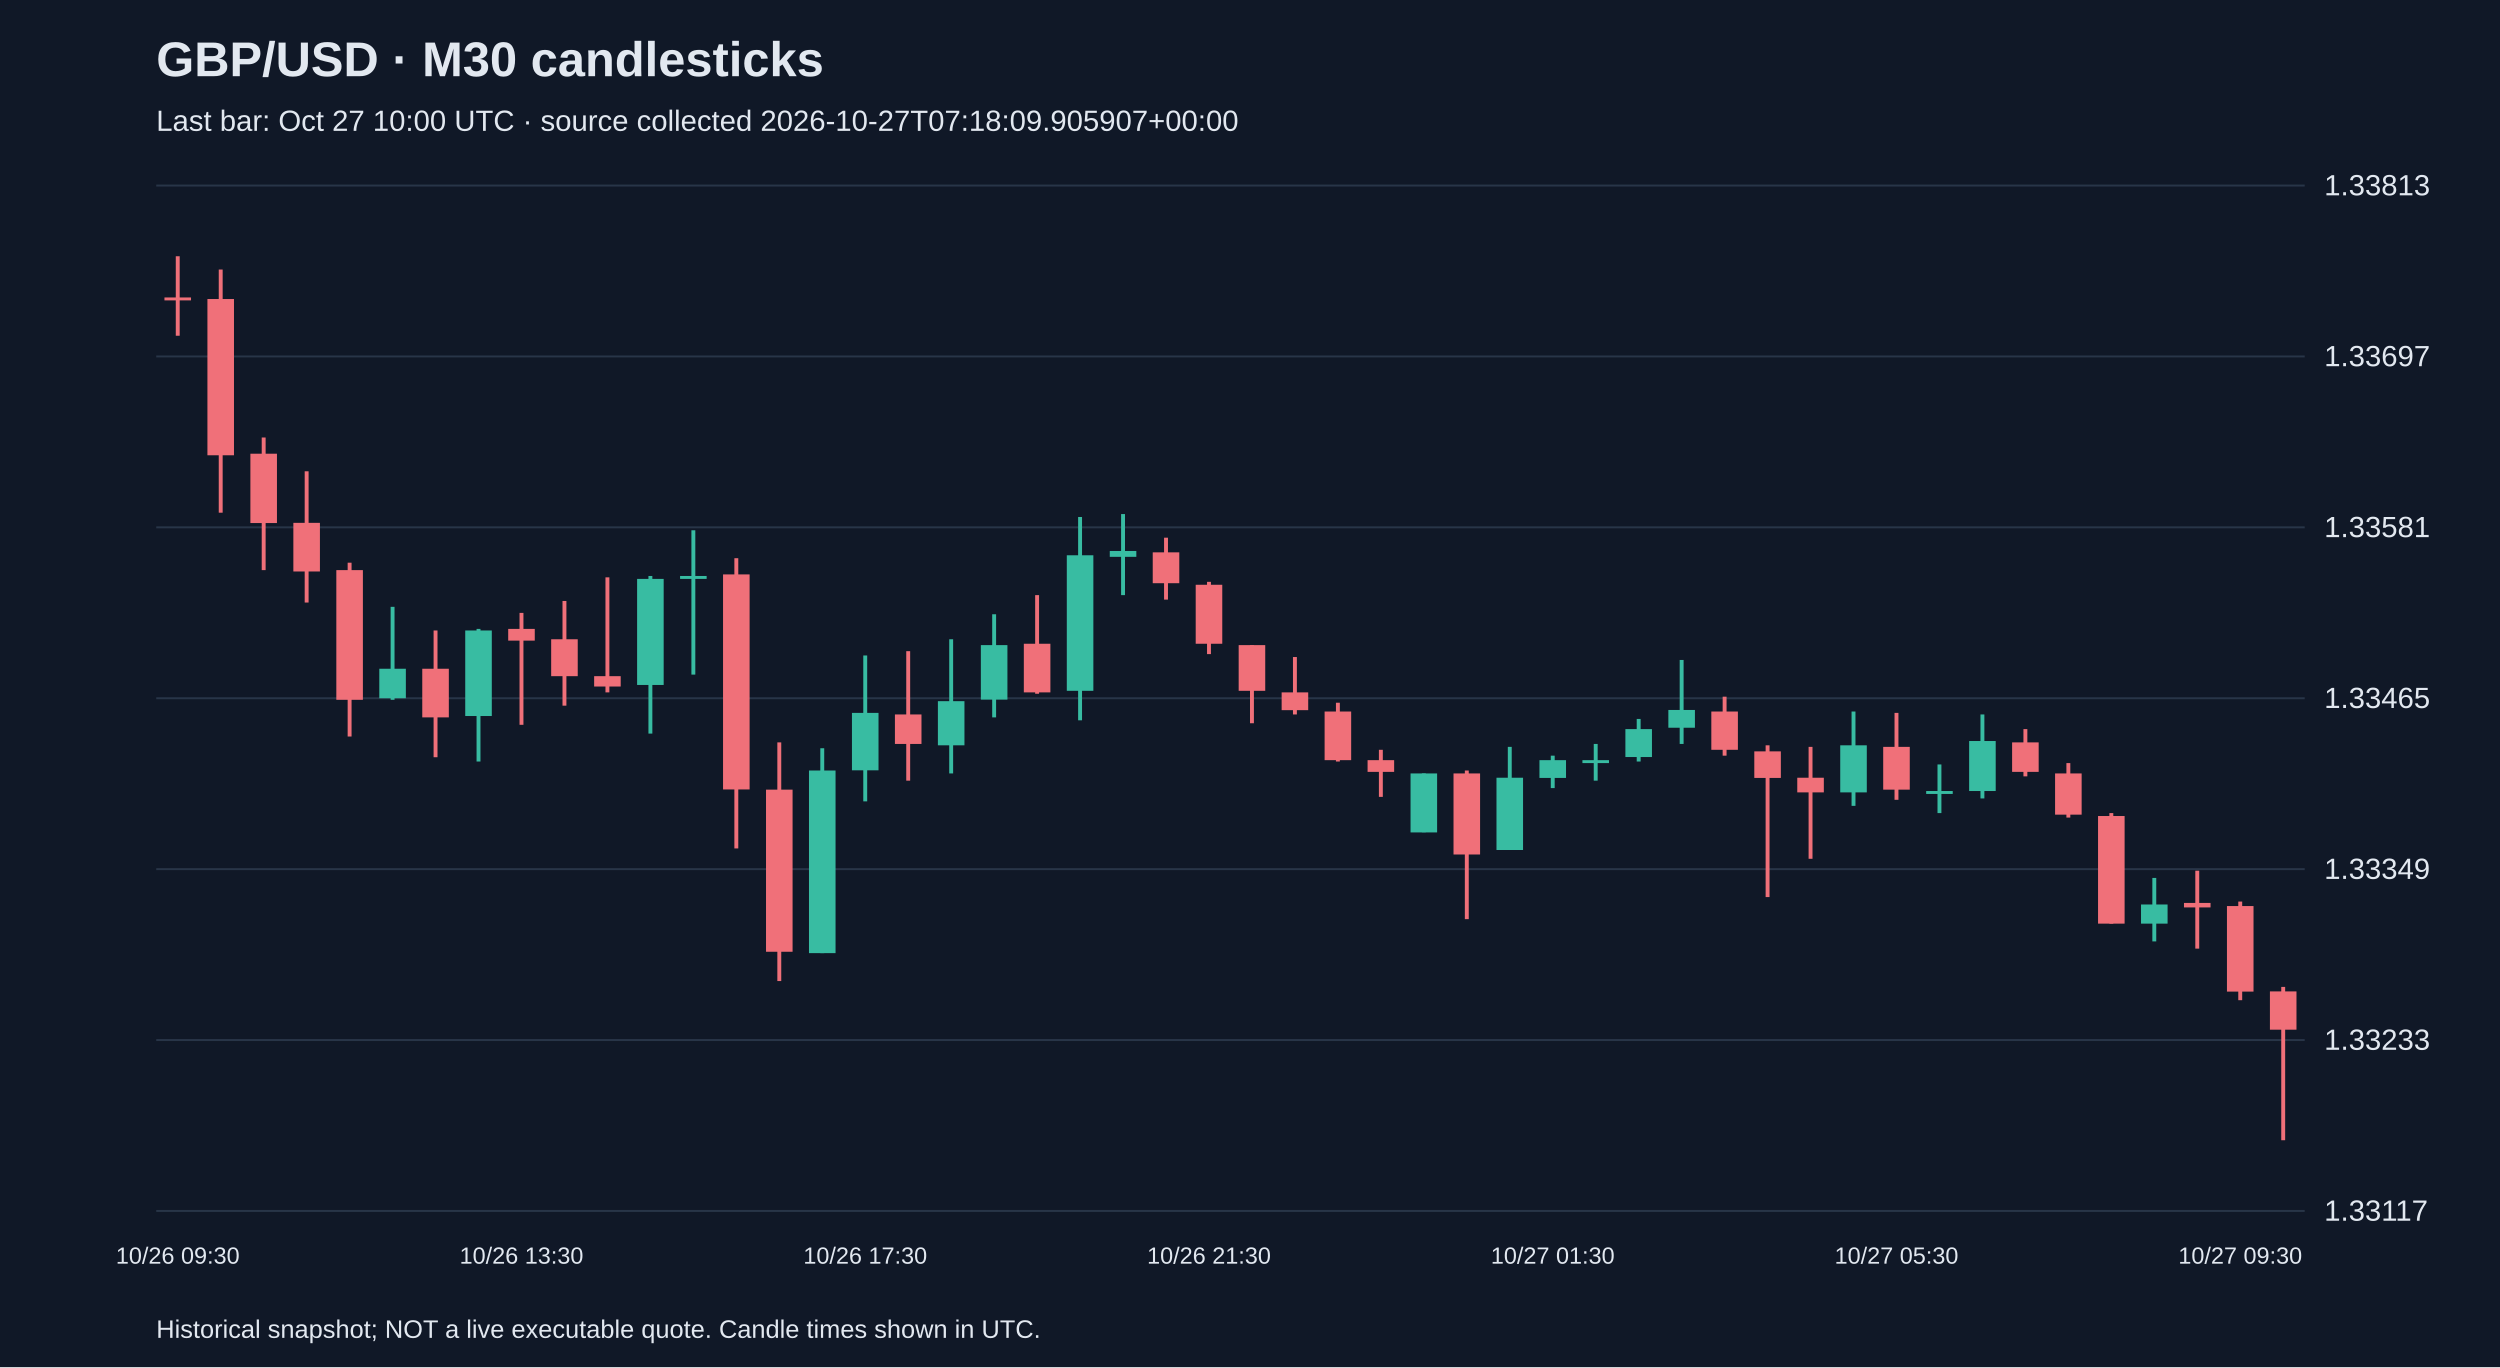
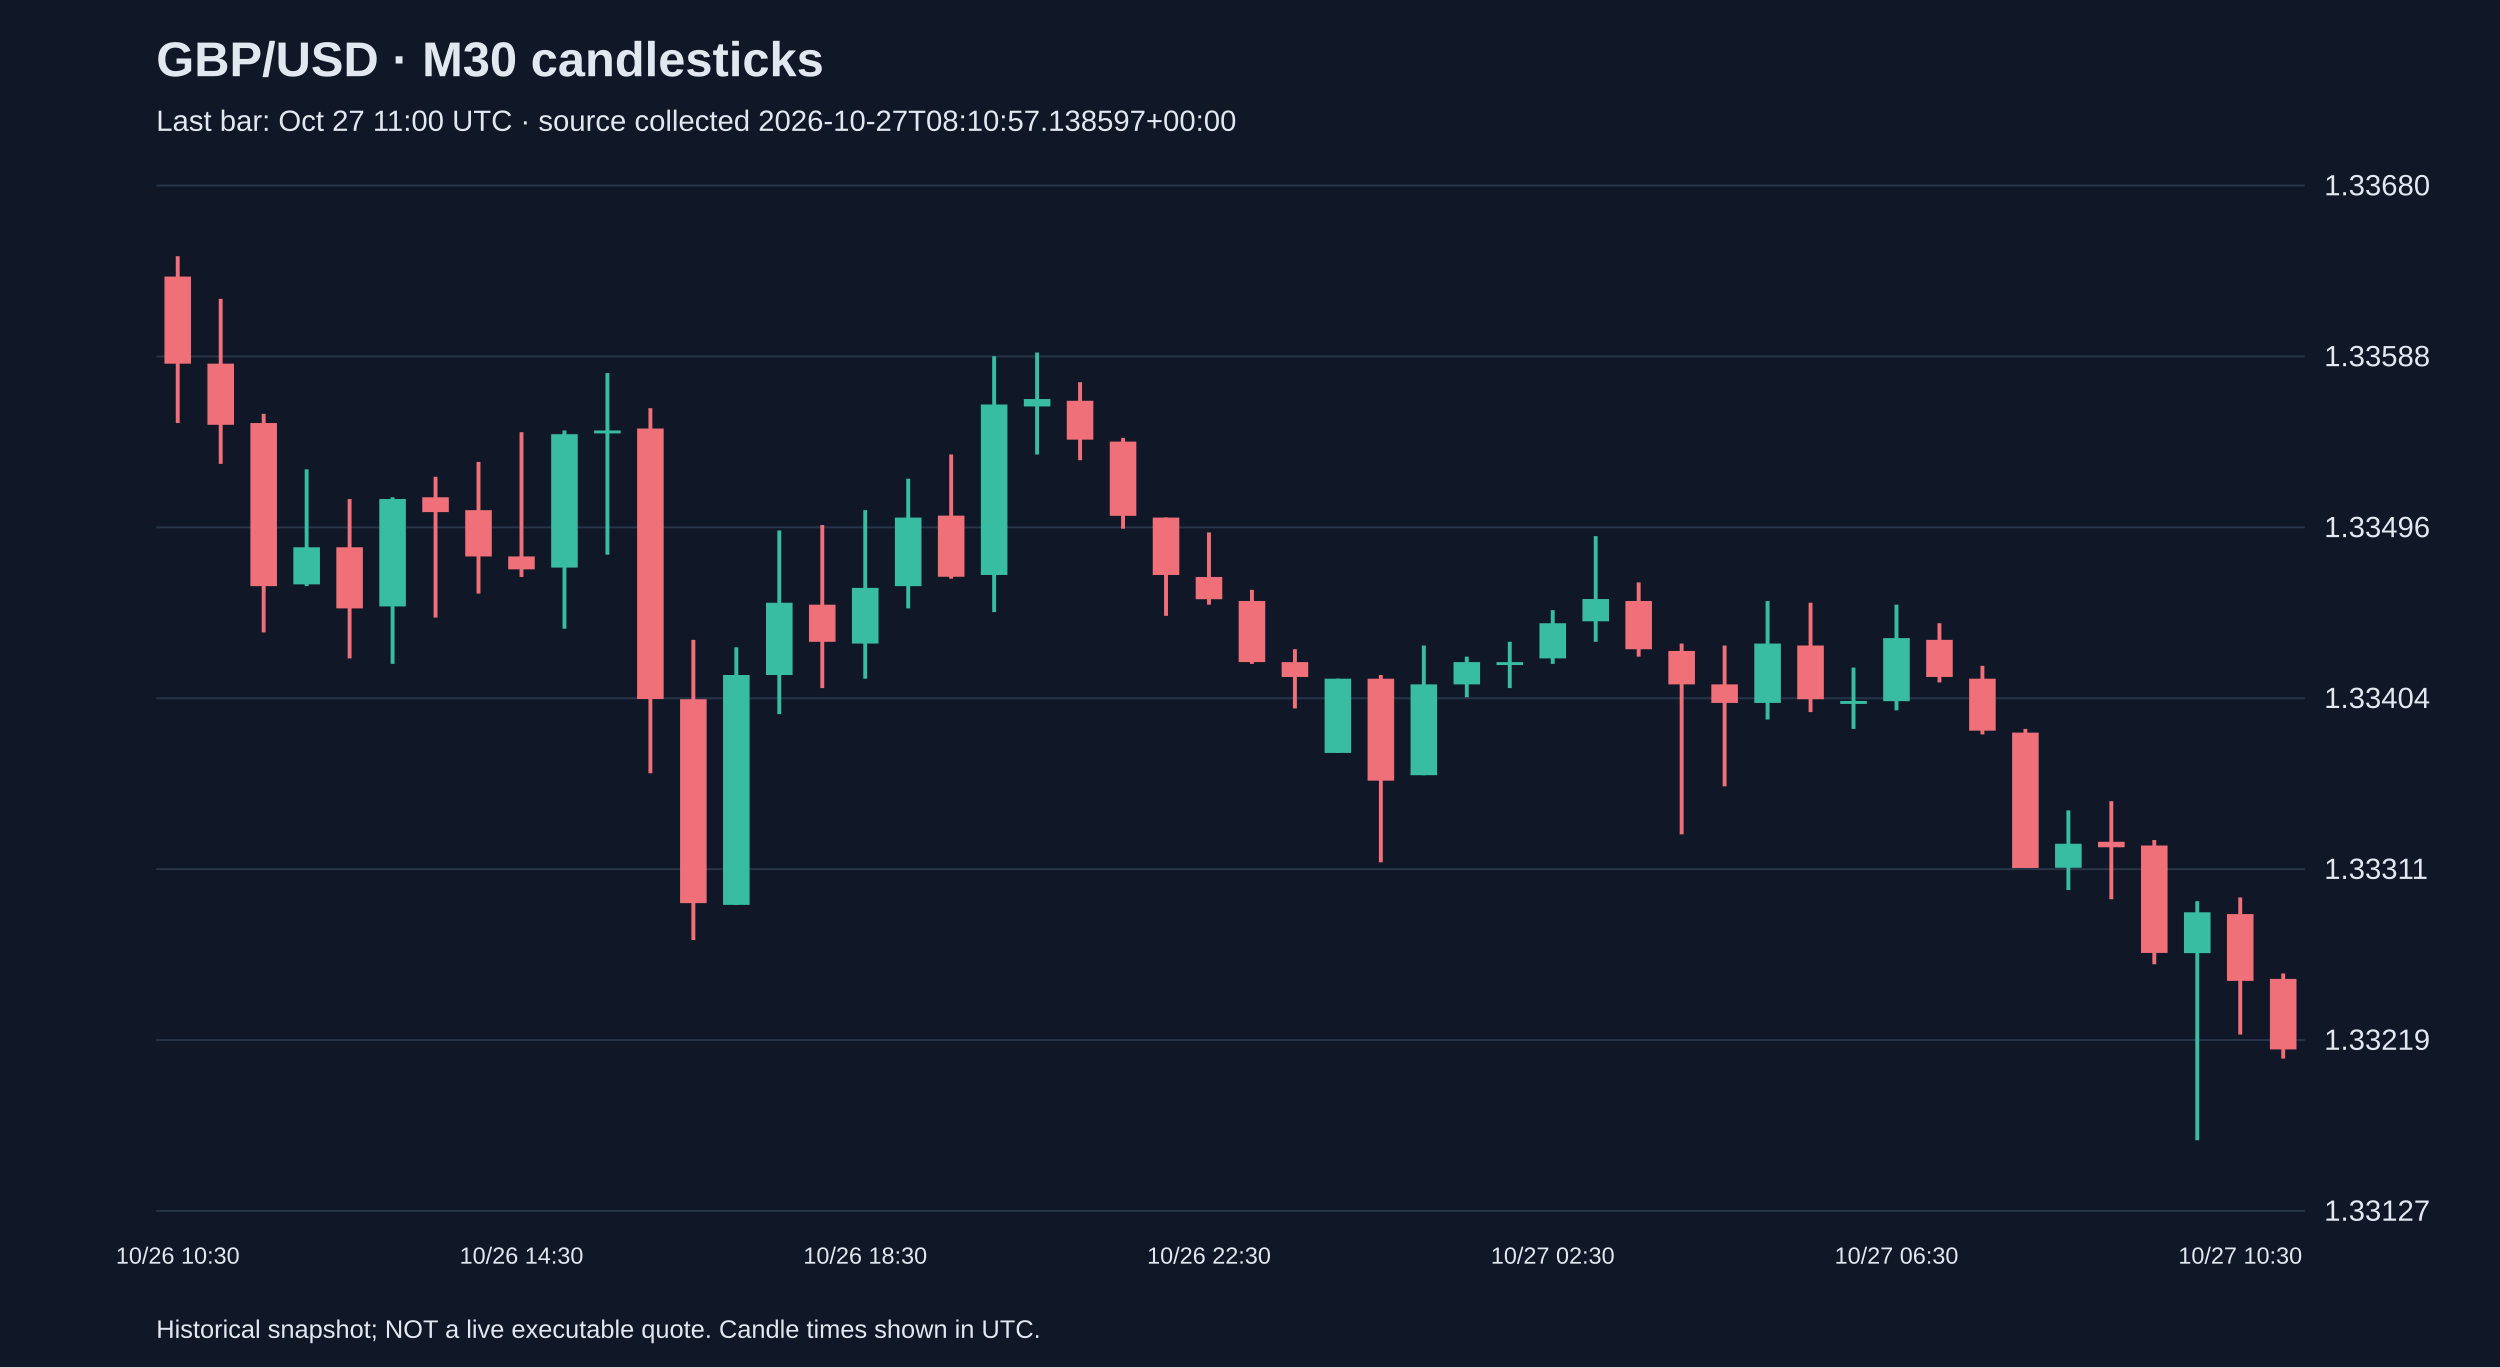
<svg xmlns="http://www.w3.org/2000/svg" viewBox="0 0 1280 700">
  <rect width="100%" height="100%" fill="#101827" />
  <style>text{font-family:Arial,sans-serif;fill:#e2e8f0}</style>
  <text x="80" y="39" font-size="25" font-weight="bold">GBP/USD · M30 candlesticks</text>
-   <text x="80" y="67" font-size="15" fill="#a6b1c5">Last bar: Oct 27 10:00 UTC · source collected 2026-10-27T07:18:09.905907+00:00</text>
+   <text x="80" y="67" font-size="15" fill="#a6b1c5">Last bar: Oct 27 11:00 UTC · source collected 2026-10-27T08:10:57.138597+00:00</text>
  <line x1="80" y1="620.0" x2="1180" y2="620.0" stroke="#283548" />
-   <text x="1190" y="625.0" font-size="15">1.33117</text>
+   <text x="1190" y="625.0" font-size="15">1.33127</text>
  <line x1="80" y1="532.5" x2="1180" y2="532.5" stroke="#283548" />
-   <text x="1190" y="537.5" font-size="15">1.33233</text>
+   <text x="1190" y="537.5" font-size="15">1.33219</text>
  <line x1="80" y1="445.0" x2="1180" y2="445.0" stroke="#283548" />
-   <text x="1190" y="450.0" font-size="15">1.33349</text>
+   <text x="1190" y="450.0" font-size="15">1.33311</text>
  <line x1="80" y1="357.5" x2="1180" y2="357.5" stroke="#283548" />
-   <text x="1190" y="362.5" font-size="15">1.33465</text>
+   <text x="1190" y="362.5" font-size="15">1.33404</text>
  <line x1="80" y1="270.0" x2="1180" y2="270.0" stroke="#283548" />
-   <text x="1190" y="275.0" font-size="15">1.33581</text>
+   <text x="1190" y="275.0" font-size="15">1.33496</text>
  <line x1="80" y1="182.5" x2="1180" y2="182.5" stroke="#283548" />
-   <text x="1190" y="187.5" font-size="15">1.33697</text>
+   <text x="1190" y="187.5" font-size="15">1.33588</text>
  <line x1="80" y1="95.0" x2="1180" y2="95.0" stroke="#283548" />
-   <text x="1190" y="100.0" font-size="15">1.33813</text>
-   <line x1="91.0" y1="131.2" x2="91.0" y2="171.9" stroke="#f07079" stroke-width="2" />
-   <rect x="84.2" y="152.3" width="13.6" height="1.5" fill="#f07079" />
-   <text x="91.0" y="647" text-anchor="middle" font-size="12">10/26 09:30</text>
-   <line x1="113.0" y1="138.0" x2="113.0" y2="262.5" stroke="#f07079" stroke-width="2" />
-   <rect x="106.2" y="153.1" width="13.6" height="80.0" fill="#f07079" />
-   <line x1="135.0" y1="224.0" x2="135.0" y2="291.9" stroke="#f07079" stroke-width="2" />
-   <rect x="128.2" y="232.3" width="13.6" height="35.5" fill="#f07079" />
-   <line x1="157.0" y1="241.3" x2="157.0" y2="308.5" stroke="#f07079" stroke-width="2" />
-   <rect x="150.2" y="267.7" width="13.6" height="24.9" fill="#f07079" />
-   <line x1="179.0" y1="288.1" x2="179.0" y2="377.1" stroke="#f07079" stroke-width="2" />
-   <rect x="172.2" y="291.9" width="13.6" height="66.4" fill="#f07079" />
-   <line x1="201.0" y1="310.7" x2="201.0" y2="358.3" stroke="#38bca2" stroke-width="2" />
-   <rect x="194.2" y="342.4" width="13.6" height="15.1" fill="#38bca2" />
-   <line x1="223.0" y1="322.8" x2="223.0" y2="387.7" stroke="#f07079" stroke-width="2" />
-   <rect x="216.2" y="342.4" width="13.6" height="24.9" fill="#f07079" />
-   <line x1="245.0" y1="322.0" x2="245.0" y2="389.9" stroke="#38bca2" stroke-width="2" />
-   <rect x="238.2" y="322.8" width="13.6" height="43.8" fill="#38bca2" />
-   <line x1="267.0" y1="313.8" x2="267.0" y2="371.1" stroke="#f07079" stroke-width="2" />
-   <rect x="260.2" y="322.0" width="13.6" height="6.0" fill="#f07079" />
-   <text x="267.0" y="647" text-anchor="middle" font-size="12">10/26 13:30</text>
-   <line x1="289.0" y1="307.7" x2="289.0" y2="361.3" stroke="#f07079" stroke-width="2" />
-   <rect x="282.2" y="327.3" width="13.6" height="18.9" fill="#f07079" />
-   <line x1="311.0" y1="295.6" x2="311.0" y2="354.5" stroke="#f07079" stroke-width="2" />
-   <rect x="304.2" y="346.2" width="13.6" height="5.3" fill="#f07079" />
-   <line x1="333.0" y1="294.9" x2="333.0" y2="375.6" stroke="#38bca2" stroke-width="2" />
-   <rect x="326.2" y="296.4" width="13.6" height="54.3" fill="#38bca2" />
-   <line x1="355.0" y1="271.5" x2="355.0" y2="345.4" stroke="#38bca2" stroke-width="2" />
-   <rect x="348.2" y="294.9" width="13.6" height="1.5" fill="#38bca2" />
-   <line x1="377.0" y1="285.8" x2="377.0" y2="434.4" stroke="#f07079" stroke-width="2" />
-   <rect x="370.2" y="294.1" width="13.6" height="110.1" fill="#f07079" />
-   <line x1="399.0" y1="380.1" x2="399.0" y2="502.3" stroke="#f07079" stroke-width="2" />
-   <rect x="392.2" y="404.3" width="13.6" height="83.0" fill="#f07079" />
-   <line x1="421.0" y1="383.1" x2="421.0" y2="488.0" stroke="#38bca2" stroke-width="2" />
-   <rect x="414.2" y="394.5" width="13.6" height="93.5" fill="#38bca2" />
-   <line x1="443.0" y1="335.6" x2="443.0" y2="410.3" stroke="#38bca2" stroke-width="2" />
-   <rect x="436.2" y="365.0" width="13.6" height="29.4" fill="#38bca2" />
-   <text x="443.0" y="647" text-anchor="middle" font-size="12">10/26 17:30</text>
-   <line x1="465.0" y1="333.4" x2="465.0" y2="399.7" stroke="#f07079" stroke-width="2" />
-   <rect x="458.2" y="365.8" width="13.6" height="15.1" fill="#f07079" />
-   <line x1="487.0" y1="327.3" x2="487.0" y2="396.0" stroke="#38bca2" stroke-width="2" />
-   <rect x="480.2" y="359.0" width="13.6" height="22.6" fill="#38bca2" />
-   <line x1="509.0" y1="314.5" x2="509.0" y2="367.3" stroke="#38bca2" stroke-width="2" />
-   <rect x="502.2" y="330.3" width="13.6" height="27.9" fill="#38bca2" />
-   <line x1="531.0" y1="304.7" x2="531.0" y2="355.2" stroke="#f07079" stroke-width="2" />
-   <rect x="524.2" y="329.6" width="13.6" height="24.9" fill="#f07079" />
-   <line x1="553.0" y1="264.7" x2="553.0" y2="368.8" stroke="#38bca2" stroke-width="2" />
-   <rect x="546.2" y="284.3" width="13.6" height="69.4" fill="#38bca2" />
-   <line x1="575.0" y1="263.2" x2="575.0" y2="304.7" stroke="#38bca2" stroke-width="2" />
-   <rect x="568.2" y="282.1" width="13.6" height="3.0" fill="#38bca2" />
-   <line x1="597.0" y1="275.3" x2="597.0" y2="307.0" stroke="#f07079" stroke-width="2" />
-   <rect x="590.2" y="282.8" width="13.6" height="15.8" fill="#f07079" />
-   <line x1="619.0" y1="297.9" x2="619.0" y2="334.9" stroke="#f07079" stroke-width="2" />
-   <rect x="612.2" y="299.4" width="13.6" height="30.2" fill="#f07079" />
-   <text x="619.0" y="647" text-anchor="middle" font-size="12">10/26 21:30</text>
-   <line x1="641.0" y1="330.3" x2="641.0" y2="370.3" stroke="#f07079" stroke-width="2" />
-   <rect x="634.2" y="330.3" width="13.6" height="23.4" fill="#f07079" />
-   <line x1="663.0" y1="336.4" x2="663.0" y2="365.8" stroke="#f07079" stroke-width="2" />
-   <rect x="656.2" y="354.5" width="13.6" height="9.1" fill="#f07079" />
-   <line x1="685.0" y1="359.8" x2="685.0" y2="389.9" stroke="#f07079" stroke-width="2" />
-   <rect x="678.2" y="364.3" width="13.6" height="24.9" fill="#f07079" />
-   <line x1="707.0" y1="383.9" x2="707.0" y2="408.0" stroke="#f07079" stroke-width="2" />
-   <rect x="700.2" y="389.2" width="13.6" height="6.0" fill="#f07079" />
-   <line x1="729.0" y1="396.0" x2="729.0" y2="426.1" stroke="#38bca2" stroke-width="2" />
-   <rect x="722.2" y="396.0" width="13.6" height="30.2" fill="#38bca2" />
-   <line x1="751.0" y1="394.5" x2="751.0" y2="470.6" stroke="#f07079" stroke-width="2" />
-   <rect x="744.2" y="396.0" width="13.6" height="41.5" fill="#f07079" />
-   <line x1="773.0" y1="382.4" x2="773.0" y2="435.2" stroke="#38bca2" stroke-width="2" />
-   <rect x="766.2" y="398.2" width="13.6" height="37.0" fill="#38bca2" />
-   <line x1="795.0" y1="386.9" x2="795.0" y2="403.5" stroke="#38bca2" stroke-width="2" />
-   <rect x="788.2" y="389.2" width="13.6" height="9.1" fill="#38bca2" />
-   <text x="795.0" y="647" text-anchor="middle" font-size="12">10/27 01:30</text>
-   <line x1="817.0" y1="380.9" x2="817.0" y2="399.7" stroke="#38bca2" stroke-width="2" />
-   <rect x="810.2" y="389.2" width="13.6" height="1.5" fill="#38bca2" />
-   <line x1="839.0" y1="368.1" x2="839.0" y2="389.9" stroke="#38bca2" stroke-width="2" />
-   <rect x="832.2" y="373.3" width="13.6" height="14.3" fill="#38bca2" />
-   <line x1="861.0" y1="337.9" x2="861.0" y2="380.9" stroke="#38bca2" stroke-width="2" />
-   <rect x="854.2" y="363.5" width="13.6" height="9.1" fill="#38bca2" />
-   <line x1="883.0" y1="356.7" x2="883.0" y2="386.9" stroke="#f07079" stroke-width="2" />
-   <rect x="876.2" y="364.3" width="13.6" height="19.6" fill="#f07079" />
-   <line x1="905.0" y1="381.6" x2="905.0" y2="459.3" stroke="#f07079" stroke-width="2" />
-   <rect x="898.2" y="384.7" width="13.6" height="13.6" fill="#f07079" />
-   <line x1="927.0" y1="382.4" x2="927.0" y2="439.7" stroke="#f07079" stroke-width="2" />
-   <rect x="920.2" y="398.2" width="13.6" height="7.5" fill="#f07079" />
-   <line x1="949.0" y1="364.3" x2="949.0" y2="412.6" stroke="#38bca2" stroke-width="2" />
-   <rect x="942.2" y="381.6" width="13.6" height="24.1" fill="#38bca2" />
-   <line x1="971.0" y1="365.0" x2="971.0" y2="409.5" stroke="#f07079" stroke-width="2" />
-   <rect x="964.2" y="382.4" width="13.6" height="21.9" fill="#f07079" />
-   <text x="971.0" y="647" text-anchor="middle" font-size="12">10/27 05:30</text>
-   <line x1="993.0" y1="391.4" x2="993.0" y2="416.3" stroke="#38bca2" stroke-width="2" />
-   <rect x="986.2" y="405.0" width="13.6" height="1.5" fill="#38bca2" />
-   <line x1="1015.0" y1="365.8" x2="1015.0" y2="408.8" stroke="#38bca2" stroke-width="2" />
-   <rect x="1008.2" y="379.4" width="13.6" height="25.6" fill="#38bca2" />
-   <line x1="1037.0" y1="373.3" x2="1037.0" y2="397.5" stroke="#f07079" stroke-width="2" />
-   <rect x="1030.2" y="380.1" width="13.6" height="15.1" fill="#f07079" />
-   <line x1="1059.0" y1="390.7" x2="1059.0" y2="418.6" stroke="#f07079" stroke-width="2" />
-   <rect x="1052.2" y="396.0" width="13.6" height="21.1" fill="#f07079" />
-   <line x1="1081.0" y1="416.3" x2="1081.0" y2="472.9" stroke="#f07079" stroke-width="2" />
-   <rect x="1074.2" y="417.8" width="13.6" height="55.1" fill="#f07079" />
-   <line x1="1103.0" y1="449.5" x2="1103.0" y2="482.0" stroke="#38bca2" stroke-width="2" />
-   <rect x="1096.2" y="463.1" width="13.6" height="9.8" fill="#38bca2" />
-   <line x1="1125.0" y1="445.8" x2="1125.0" y2="485.7" stroke="#f07079" stroke-width="2" />
-   <rect x="1118.2" y="462.3" width="13.6" height="2.3" fill="#f07079" />
-   <line x1="1147.0" y1="461.6" x2="1147.0" y2="512.1" stroke="#f07079" stroke-width="2" />
-   <rect x="1140.2" y="463.9" width="13.6" height="43.8" fill="#f07079" />
-   <text x="1147.0" y="647" text-anchor="middle" font-size="12">10/27 09:30</text>
-   <line x1="1169.0" y1="505.3" x2="1169.0" y2="583.8" stroke="#f07079" stroke-width="2" />
-   <rect x="1162.2" y="507.6" width="13.6" height="19.6" fill="#f07079" />
+   <text x="1190" y="100.0" font-size="15">1.33680</text>
+   <line x1="91.0" y1="131.2" x2="91.0" y2="216.6" stroke="#f07079" stroke-width="2" />
+   <rect x="84.2" y="141.6" width="13.6" height="44.6" fill="#f07079" />
+   <text x="91.0" y="647" text-anchor="middle" font-size="12">10/26 10:30</text>
+   <line x1="113.0" y1="153.0" x2="113.0" y2="237.5" stroke="#f07079" stroke-width="2" />
+   <rect x="106.2" y="186.2" width="13.6" height="31.3" fill="#f07079" />
+   <line x1="135.0" y1="211.9" x2="135.0" y2="323.8" stroke="#f07079" stroke-width="2" />
+   <rect x="128.2" y="216.6" width="13.6" height="83.5" fill="#f07079" />
+   <line x1="157.0" y1="240.3" x2="157.0" y2="300.1" stroke="#38bca2" stroke-width="2" />
+   <rect x="150.2" y="280.2" width="13.6" height="19.0" fill="#38bca2" />
+   <line x1="179.0" y1="255.5" x2="179.0" y2="337.1" stroke="#f07079" stroke-width="2" />
+   <rect x="172.2" y="280.2" width="13.6" height="31.3" fill="#f07079" />
+   <line x1="201.0" y1="254.6" x2="201.0" y2="339.9" stroke="#38bca2" stroke-width="2" />
+   <rect x="194.2" y="255.5" width="13.6" height="55.0" fill="#38bca2" />
+   <line x1="223.0" y1="244.1" x2="223.0" y2="316.2" stroke="#f07079" stroke-width="2" />
+   <rect x="216.2" y="254.6" width="13.6" height="7.6" fill="#f07079" />
+   <line x1="245.0" y1="236.5" x2="245.0" y2="303.9" stroke="#f07079" stroke-width="2" />
+   <rect x="238.2" y="261.2" width="13.6" height="23.7" fill="#f07079" />
+   <line x1="267.0" y1="221.3" x2="267.0" y2="295.4" stroke="#f07079" stroke-width="2" />
+   <rect x="260.2" y="284.9" width="13.6" height="6.6" fill="#f07079" />
+   <text x="267.0" y="647" text-anchor="middle" font-size="12">10/26 14:30</text>
+   <line x1="289.0" y1="220.4" x2="289.0" y2="321.9" stroke="#38bca2" stroke-width="2" />
+   <rect x="282.2" y="222.3" width="13.6" height="68.3" fill="#38bca2" />
+   <line x1="311.0" y1="191.0" x2="311.0" y2="284.0" stroke="#38bca2" stroke-width="2" />
+   <rect x="304.2" y="220.4" width="13.6" height="1.5" fill="#38bca2" />
+   <line x1="333.0" y1="209.0" x2="333.0" y2="395.9" stroke="#f07079" stroke-width="2" />
+   <rect x="326.2" y="219.4" width="13.6" height="138.5" fill="#f07079" />
+   <line x1="355.0" y1="327.6" x2="355.0" y2="481.3" stroke="#f07079" stroke-width="2" />
+   <rect x="348.2" y="358.0" width="13.6" height="104.4" fill="#f07079" />
+   <line x1="377.0" y1="331.4" x2="377.0" y2="463.3" stroke="#38bca2" stroke-width="2" />
+   <rect x="370.2" y="345.6" width="13.6" height="117.7" fill="#38bca2" />
+   <line x1="399.0" y1="271.6" x2="399.0" y2="365.6" stroke="#38bca2" stroke-width="2" />
+   <rect x="392.2" y="308.6" width="13.6" height="37.0" fill="#38bca2" />
+   <line x1="421.0" y1="268.8" x2="421.0" y2="352.3" stroke="#f07079" stroke-width="2" />
+   <rect x="414.2" y="309.6" width="13.6" height="19.0" fill="#f07079" />
+   <line x1="443.0" y1="261.2" x2="443.0" y2="347.5" stroke="#38bca2" stroke-width="2" />
+   <rect x="436.2" y="301.0" width="13.6" height="28.5" fill="#38bca2" />
+   <text x="443.0" y="647" text-anchor="middle" font-size="12">10/26 18:30</text>
+   <line x1="465.0" y1="245.1" x2="465.0" y2="311.5" stroke="#38bca2" stroke-width="2" />
+   <rect x="458.2" y="265.0" width="13.6" height="35.1" fill="#38bca2" />
+   <line x1="487.0" y1="232.7" x2="487.0" y2="296.3" stroke="#f07079" stroke-width="2" />
+   <rect x="480.2" y="264.0" width="13.6" height="31.3" fill="#f07079" />
+   <line x1="509.0" y1="182.4" x2="509.0" y2="313.4" stroke="#38bca2" stroke-width="2" />
+   <rect x="502.2" y="207.1" width="13.6" height="87.3" fill="#38bca2" />
+   <line x1="531.0" y1="180.5" x2="531.0" y2="232.7" stroke="#38bca2" stroke-width="2" />
+   <rect x="524.2" y="204.3" width="13.6" height="3.8" fill="#38bca2" />
+   <line x1="553.0" y1="195.7" x2="553.0" y2="235.6" stroke="#f07079" stroke-width="2" />
+   <rect x="546.2" y="205.2" width="13.6" height="19.9" fill="#f07079" />
+   <line x1="575.0" y1="224.2" x2="575.0" y2="270.7" stroke="#f07079" stroke-width="2" />
+   <rect x="568.2" y="226.1" width="13.6" height="38.0" fill="#f07079" />
+   <line x1="597.0" y1="265.0" x2="597.0" y2="315.3" stroke="#f07079" stroke-width="2" />
+   <rect x="590.2" y="265.0" width="13.6" height="29.4" fill="#f07079" />
+   <line x1="619.0" y1="272.6" x2="619.0" y2="309.6" stroke="#f07079" stroke-width="2" />
+   <rect x="612.2" y="295.4" width="13.6" height="11.4" fill="#f07079" />
+   <text x="619.0" y="647" text-anchor="middle" font-size="12">10/26 22:30</text>
+   <line x1="641.0" y1="302.0" x2="641.0" y2="339.9" stroke="#f07079" stroke-width="2" />
+   <rect x="634.2" y="307.7" width="13.6" height="31.3" fill="#f07079" />
+   <line x1="663.0" y1="332.4" x2="663.0" y2="362.7" stroke="#f07079" stroke-width="2" />
+   <rect x="656.2" y="339.0" width="13.6" height="7.6" fill="#f07079" />
+   <line x1="685.0" y1="347.5" x2="685.0" y2="385.5" stroke="#38bca2" stroke-width="2" />
+   <rect x="678.2" y="347.5" width="13.6" height="38.0" fill="#38bca2" />
+   <line x1="707.0" y1="345.6" x2="707.0" y2="441.5" stroke="#f07079" stroke-width="2" />
+   <rect x="700.2" y="347.5" width="13.6" height="52.2" fill="#f07079" />
+   <line x1="729.0" y1="330.5" x2="729.0" y2="396.9" stroke="#38bca2" stroke-width="2" />
+   <rect x="722.2" y="350.4" width="13.6" height="46.5" fill="#38bca2" />
+   <line x1="751.0" y1="336.2" x2="751.0" y2="357.0" stroke="#38bca2" stroke-width="2" />
+   <rect x="744.2" y="339.0" width="13.6" height="11.4" fill="#38bca2" />
+   <line x1="773.0" y1="328.6" x2="773.0" y2="352.3" stroke="#38bca2" stroke-width="2" />
+   <rect x="766.2" y="339.0" width="13.6" height="1.5" fill="#38bca2" />
+   <line x1="795.0" y1="312.4" x2="795.0" y2="339.9" stroke="#38bca2" stroke-width="2" />
+   <rect x="788.2" y="319.1" width="13.6" height="18.0" fill="#38bca2" />
+   <text x="795.0" y="647" text-anchor="middle" font-size="12">10/27 02:30</text>
+   <line x1="817.0" y1="274.5" x2="817.0" y2="328.6" stroke="#38bca2" stroke-width="2" />
+   <rect x="810.2" y="306.7" width="13.6" height="11.4" fill="#38bca2" />
+   <line x1="839.0" y1="298.2" x2="839.0" y2="336.2" stroke="#f07079" stroke-width="2" />
+   <rect x="832.2" y="307.7" width="13.6" height="24.7" fill="#f07079" />
+   <line x1="861.0" y1="329.5" x2="861.0" y2="427.2" stroke="#f07079" stroke-width="2" />
+   <rect x="854.2" y="333.3" width="13.6" height="17.1" fill="#f07079" />
+   <line x1="883.0" y1="330.5" x2="883.0" y2="402.6" stroke="#f07079" stroke-width="2" />
+   <rect x="876.2" y="350.4" width="13.6" height="9.5" fill="#f07079" />
+   <line x1="905.0" y1="307.7" x2="905.0" y2="368.4" stroke="#38bca2" stroke-width="2" />
+   <rect x="898.2" y="329.5" width="13.6" height="30.4" fill="#38bca2" />
+   <line x1="927.0" y1="308.6" x2="927.0" y2="364.6" stroke="#f07079" stroke-width="2" />
+   <rect x="920.2" y="330.5" width="13.6" height="27.5" fill="#f07079" />
+   <line x1="949.0" y1="341.8" x2="949.0" y2="373.2" stroke="#38bca2" stroke-width="2" />
+   <rect x="942.2" y="358.9" width="13.6" height="1.5" fill="#38bca2" />
+   <line x1="971.0" y1="309.6" x2="971.0" y2="363.7" stroke="#38bca2" stroke-width="2" />
+   <rect x="964.2" y="326.7" width="13.6" height="32.3" fill="#38bca2" />
+   <text x="971.0" y="647" text-anchor="middle" font-size="12">10/27 06:30</text>
+   <line x1="993.0" y1="319.1" x2="993.0" y2="349.4" stroke="#f07079" stroke-width="2" />
+   <rect x="986.2" y="327.6" width="13.6" height="19.0" fill="#f07079" />
+   <line x1="1015.0" y1="340.9" x2="1015.0" y2="376.0" stroke="#f07079" stroke-width="2" />
+   <rect x="1008.2" y="347.5" width="13.6" height="26.6" fill="#f07079" />
+   <line x1="1037.0" y1="373.2" x2="1037.0" y2="444.3" stroke="#f07079" stroke-width="2" />
+   <rect x="1030.2" y="375.1" width="13.6" height="69.3" fill="#f07079" />
+   <line x1="1059.0" y1="414.9" x2="1059.0" y2="455.7" stroke="#38bca2" stroke-width="2" />
+   <rect x="1052.2" y="432.0" width="13.6" height="12.3" fill="#38bca2" />
+   <line x1="1081.0" y1="410.2" x2="1081.0" y2="460.4" stroke="#f07079" stroke-width="2" />
+   <rect x="1074.2" y="431.0" width="13.6" height="2.8" fill="#f07079" />
+   <line x1="1103.0" y1="430.1" x2="1103.0" y2="493.7" stroke="#f07079" stroke-width="2" />
+   <rect x="1096.2" y="432.9" width="13.6" height="55.0" fill="#f07079" />
+   <line x1="1125.0" y1="461.4" x2="1125.0" y2="583.8" stroke="#38bca2" stroke-width="2" />
+   <rect x="1118.2" y="467.1" width="13.6" height="20.9" fill="#38bca2" />
+   <line x1="1147.0" y1="459.5" x2="1147.0" y2="529.7" stroke="#f07079" stroke-width="2" />
+   <rect x="1140.2" y="468.0" width="13.6" height="34.2" fill="#f07079" />
+   <text x="1147.0" y="647" text-anchor="middle" font-size="12">10/27 10:30</text>
+   <line x1="1169.0" y1="498.4" x2="1169.0" y2="542.0" stroke="#f07079" stroke-width="2" />
+   <rect x="1162.2" y="501.2" width="13.6" height="36.1" fill="#f07079" />
  <text x="80" y="685" font-size="13">Historical snapshot; NOT a live executable quote. Candle times shown in UTC.</text>
</svg>
